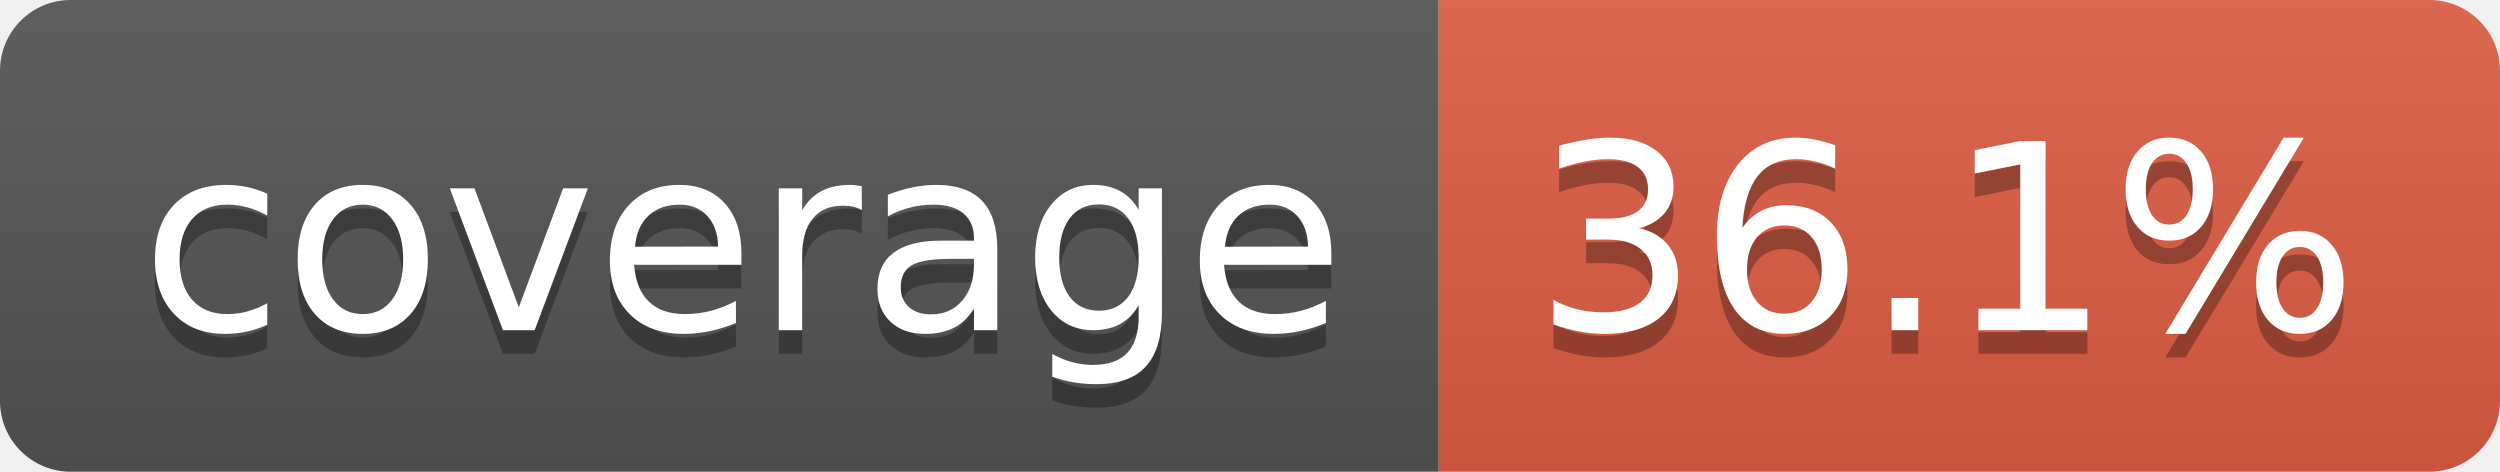
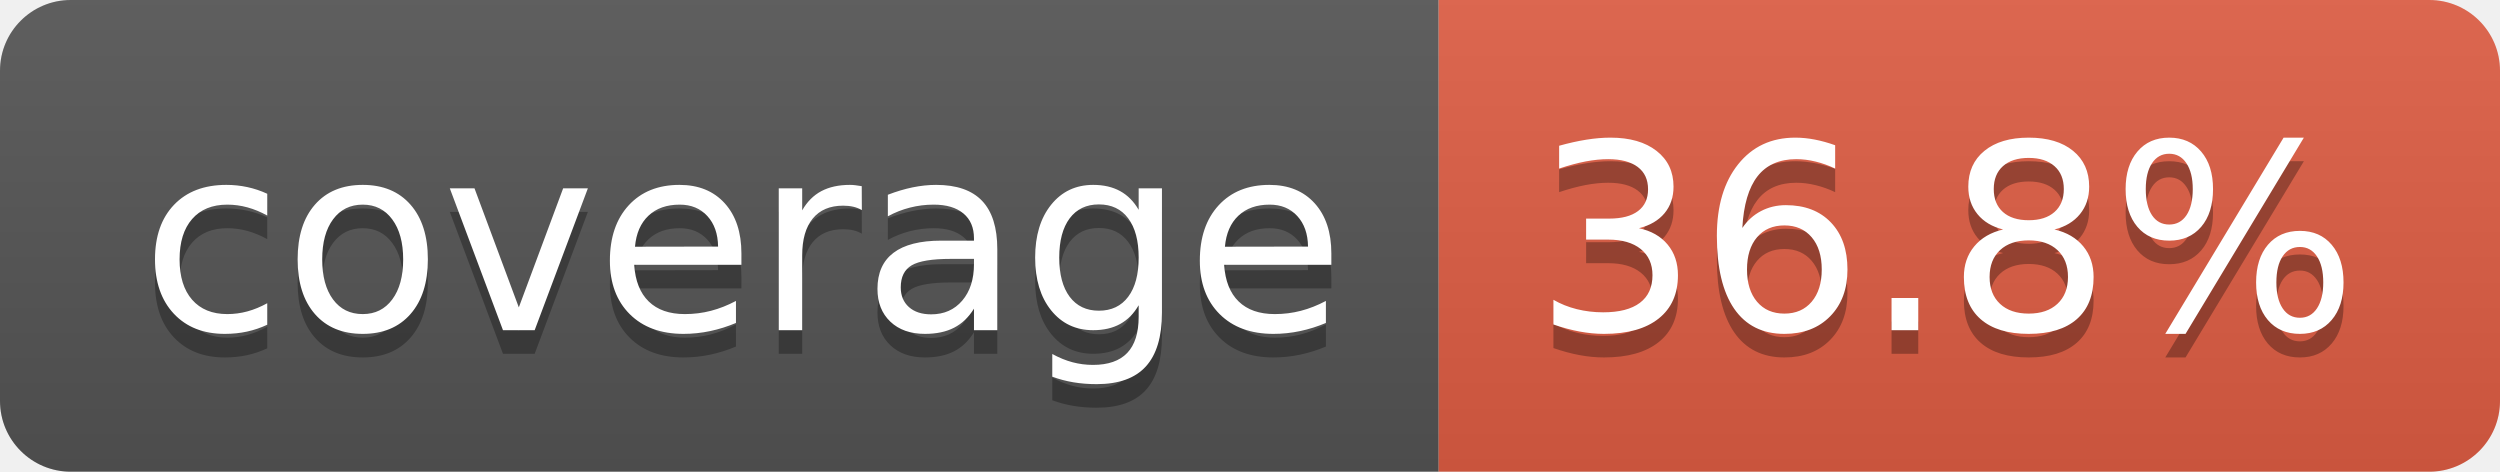
- <svg xmlns="http://www.w3.org/2000/svg" width="106" height="20" role="img" aria-label="coverage: 36.1%">
+ <svg xmlns="http://www.w3.org/2000/svg" width="106" height="20" role="img" aria-label="coverage: 36.8%">
  <linearGradient id="s" x2="0" y2="100%">
    <stop offset="0" stop-color="#bbb" stop-opacity=".1" />
    <stop offset="1" stop-opacity=".1" />
  </linearGradient>
  <clipPath id="r">
    <rect width="106" height="20" rx="3" fill="#fff" />
  </clipPath>
  <g clip-path="url(#r)">
    <rect width="61" height="20" fill="#555" />
    <rect x="61" width="45" height="20" fill="#e05d44" />
    <rect width="106" height="20" fill="url(#s)" />
  </g>
  <g fill="#fff" text-anchor="middle" font-family="Verdana,Geneva,DejaVu Sans,sans-serif" text-rendering="geometricPrecision" font-size="110">
    <text aria-hidden="true" x="315" y="150" fill="#010101" fill-opacity=".3" transform="scale(.1)" textLength="510">coverage</text>
    <text x="315" y="140" transform="scale(.1)" fill="#fff" textLength="510">coverage</text>
-     <text aria-hidden="true" x="825" y="150" fill="#010101" fill-opacity=".3" transform="scale(.1)" textLength="350">36.1%</text>
-     <text x="825" y="140" transform="scale(.1)" fill="#fff" textLength="350">36.1%</text>
+     <text aria-hidden="true" x="825" y="150" fill="#010101" fill-opacity=".3" transform="scale(.1)" textLength="350">36.8%</text>
+     <text x="825" y="140" transform="scale(.1)" fill="#fff" textLength="350">36.8%</text>
  </g>
</svg>
